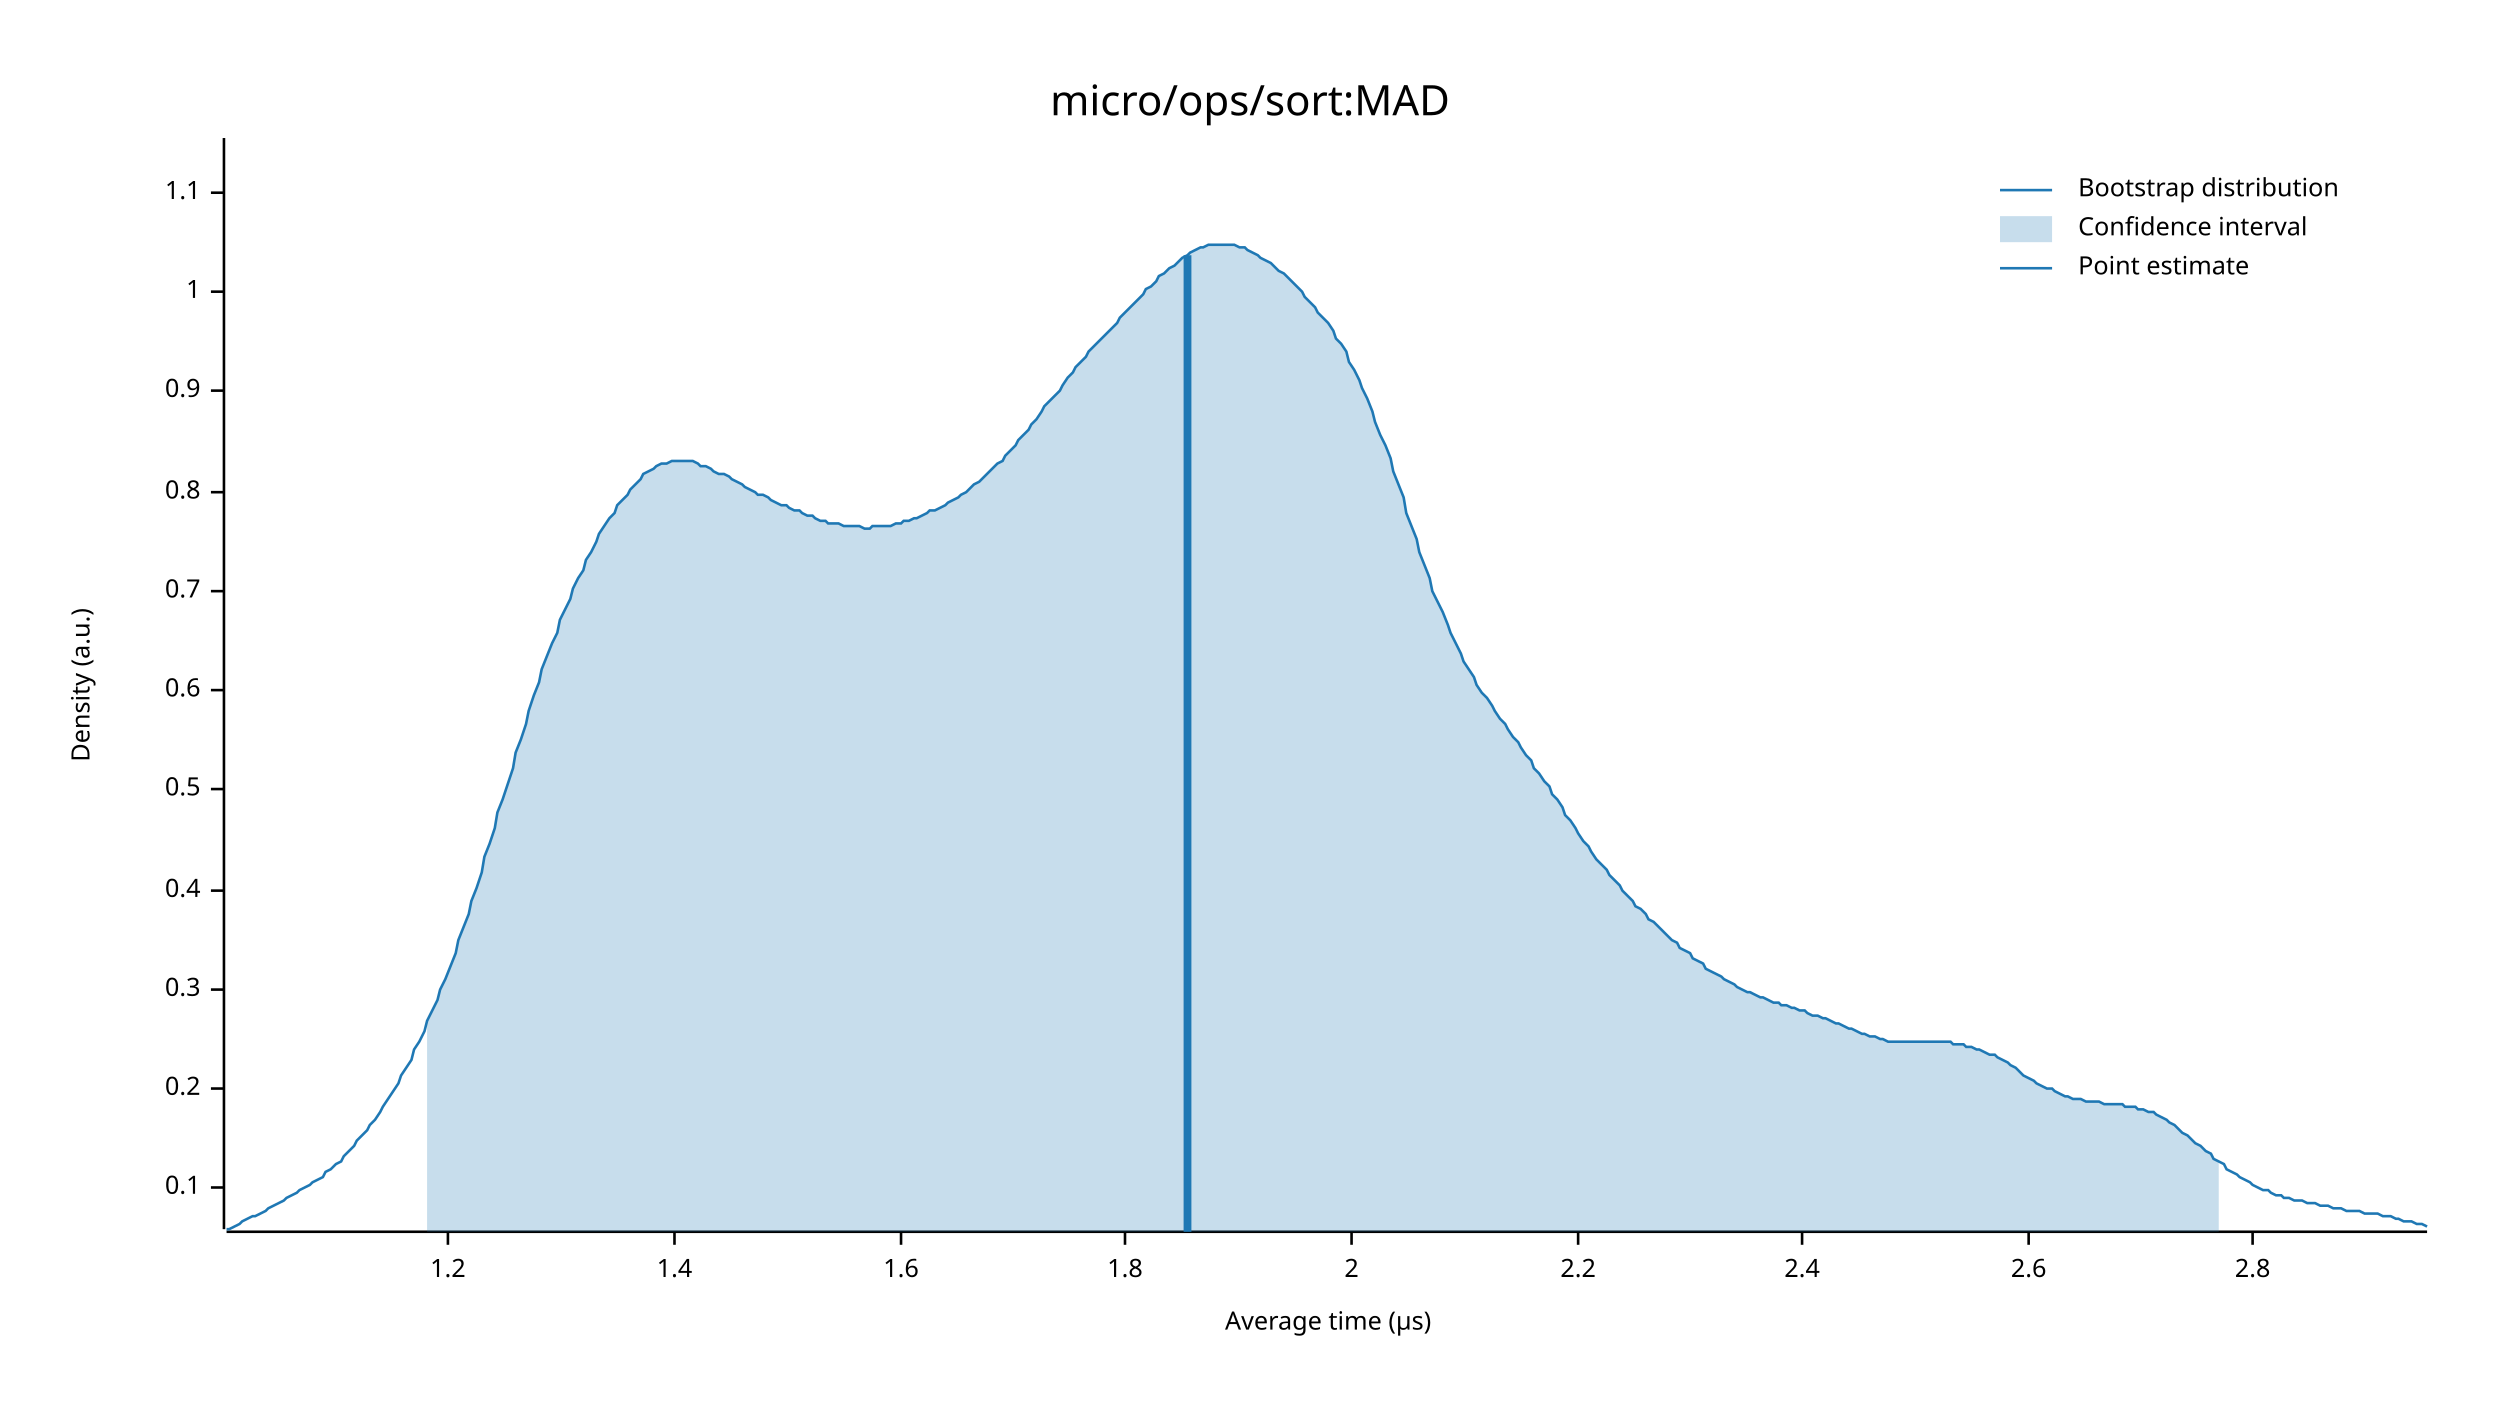
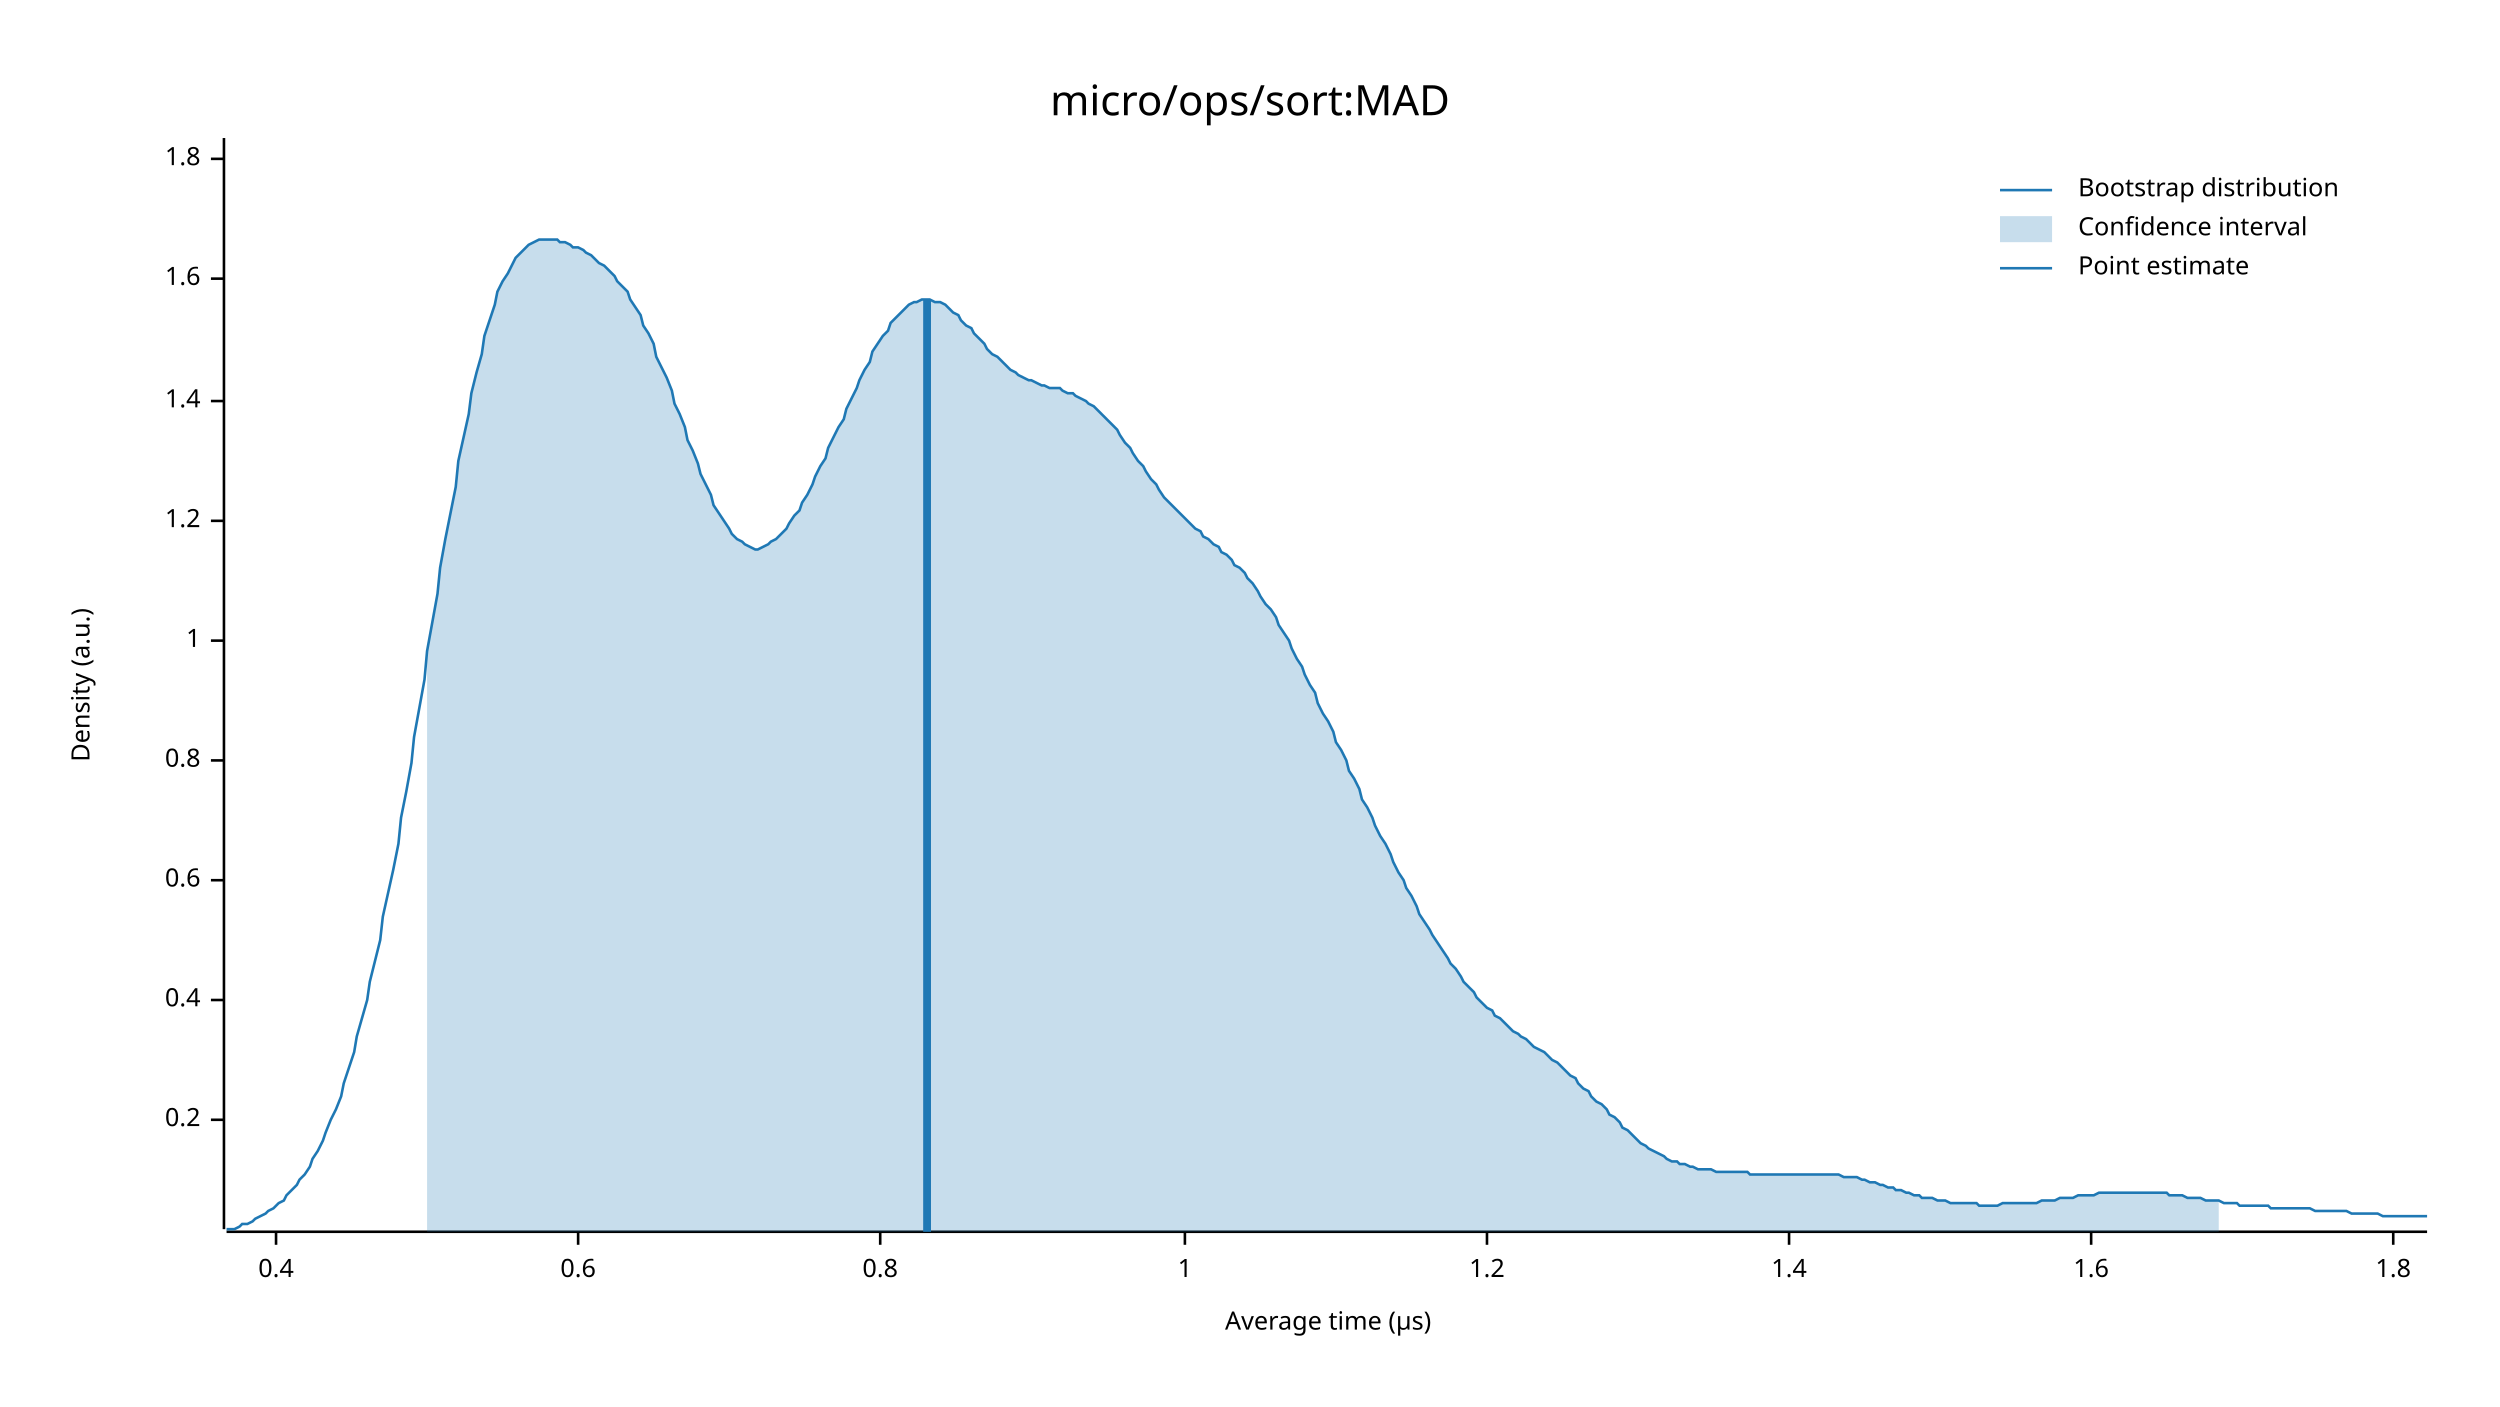
<svg xmlns="http://www.w3.org/2000/svg" width="960" height="540" viewBox="0 0 960 540">
  <text x="480" y="32" dy="0.76em" text-anchor="middle" font-family="sans-serif" font-size="16.129" opacity="1" fill="#000000">
micro/ops/sort:MAD
</text>
  <text x="27" y="263" dy="0.76em" text-anchor="middle" font-family="sans-serif" font-size="9.677" opacity="1" fill="#000000" transform="rotate(270, 27, 263)">
Density (a.u.)
</text>
  <text x="510" y="513" dy="-0.5ex" text-anchor="middle" font-family="sans-serif" font-size="9.677" opacity="1" fill="#000000">
Average time (µs)
</text>
  <polyline fill="none" opacity="1" stroke="#000000" stroke-width="1" points="86,53 86,472 " />
-   <text x="77" y="456" dy="0.5ex" text-anchor="end" font-family="sans-serif" font-size="9.677" opacity="1" fill="#000000">
- 0.1
- </text>
-   <polyline fill="none" opacity="1" stroke="#000000" stroke-width="1" points="81,456 86,456 " />
-   <text x="77" y="418" dy="0.5ex" text-anchor="end" font-family="sans-serif" font-size="9.677" opacity="1" fill="#000000">
+   <text x="77" y="430" dy="0.5ex" text-anchor="end" font-family="sans-serif" font-size="9.677" opacity="1" fill="#000000">
0.2
</text>
-   <polyline fill="none" opacity="1" stroke="#000000" stroke-width="1" points="81,418 86,418 " />
-   <text x="77" y="380" dy="0.5ex" text-anchor="end" font-family="sans-serif" font-size="9.677" opacity="1" fill="#000000">
- 0.3
- </text>
-   <polyline fill="none" opacity="1" stroke="#000000" stroke-width="1" points="81,380 86,380 " />
-   <text x="77" y="342" dy="0.5ex" text-anchor="end" font-family="sans-serif" font-size="9.677" opacity="1" fill="#000000">
+   <polyline fill="none" opacity="1" stroke="#000000" stroke-width="1" points="81,430 86,430 " />
+   <text x="77" y="384" dy="0.5ex" text-anchor="end" font-family="sans-serif" font-size="9.677" opacity="1" fill="#000000">
0.4
</text>
-   <polyline fill="none" opacity="1" stroke="#000000" stroke-width="1" points="81,342 86,342 " />
-   <text x="77" y="303" dy="0.5ex" text-anchor="end" font-family="sans-serif" font-size="9.677" opacity="1" fill="#000000">
- 0.5
- </text>
-   <polyline fill="none" opacity="1" stroke="#000000" stroke-width="1" points="81,303 86,303 " />
-   <text x="77" y="265" dy="0.5ex" text-anchor="end" font-family="sans-serif" font-size="9.677" opacity="1" fill="#000000">
+   <polyline fill="none" opacity="1" stroke="#000000" stroke-width="1" points="81,384 86,384 " />
+   <text x="77" y="338" dy="0.5ex" text-anchor="end" font-family="sans-serif" font-size="9.677" opacity="1" fill="#000000">
0.6
</text>
-   <polyline fill="none" opacity="1" stroke="#000000" stroke-width="1" points="81,265 86,265 " />
-   <text x="77" y="227" dy="0.5ex" text-anchor="end" font-family="sans-serif" font-size="9.677" opacity="1" fill="#000000">
- 0.7
- </text>
-   <polyline fill="none" opacity="1" stroke="#000000" stroke-width="1" points="81,227 86,227 " />
-   <text x="77" y="189" dy="0.5ex" text-anchor="end" font-family="sans-serif" font-size="9.677" opacity="1" fill="#000000">
+   <polyline fill="none" opacity="1" stroke="#000000" stroke-width="1" points="81,338 86,338 " />
+   <text x="77" y="292" dy="0.5ex" text-anchor="end" font-family="sans-serif" font-size="9.677" opacity="1" fill="#000000">
0.8
</text>
-   <polyline fill="none" opacity="1" stroke="#000000" stroke-width="1" points="81,189 86,189 " />
-   <text x="77" y="150" dy="0.5ex" text-anchor="end" font-family="sans-serif" font-size="9.677" opacity="1" fill="#000000">
- 0.9
- </text>
-   <polyline fill="none" opacity="1" stroke="#000000" stroke-width="1" points="81,150 86,150 " />
-   <text x="77" y="112" dy="0.5ex" text-anchor="end" font-family="sans-serif" font-size="9.677" opacity="1" fill="#000000">
+   <polyline fill="none" opacity="1" stroke="#000000" stroke-width="1" points="81,292 86,292 " />
+   <text x="77" y="246" dy="0.5ex" text-anchor="end" font-family="sans-serif" font-size="9.677" opacity="1" fill="#000000">
1
</text>
-   <polyline fill="none" opacity="1" stroke="#000000" stroke-width="1" points="81,112 86,112 " />
-   <text x="77" y="74" dy="0.5ex" text-anchor="end" font-family="sans-serif" font-size="9.677" opacity="1" fill="#000000">
- 1.1
- </text>
-   <polyline fill="none" opacity="1" stroke="#000000" stroke-width="1" points="81,74 86,74 " />
-   <polyline fill="none" opacity="1" stroke="#000000" stroke-width="1" points="87,473 932,473 " />
-   <text x="172" y="483" dy="0.76em" text-anchor="middle" font-family="sans-serif" font-size="9.677" opacity="1" fill="#000000">
+   <polyline fill="none" opacity="1" stroke="#000000" stroke-width="1" points="81,246 86,246 " />
+   <text x="77" y="200" dy="0.5ex" text-anchor="end" font-family="sans-serif" font-size="9.677" opacity="1" fill="#000000">
1.2
</text>
-   <polyline fill="none" opacity="1" stroke="#000000" stroke-width="1" points="172,473 172,478 " />
-   <text x="259" y="483" dy="0.76em" text-anchor="middle" font-family="sans-serif" font-size="9.677" opacity="1" fill="#000000">
+   <polyline fill="none" opacity="1" stroke="#000000" stroke-width="1" points="81,200 86,200 " />
+   <text x="77" y="154" dy="0.5ex" text-anchor="end" font-family="sans-serif" font-size="9.677" opacity="1" fill="#000000">
1.4
</text>
-   <polyline fill="none" opacity="1" stroke="#000000" stroke-width="1" points="259,473 259,478 " />
-   <text x="346" y="483" dy="0.76em" text-anchor="middle" font-family="sans-serif" font-size="9.677" opacity="1" fill="#000000">
+   <polyline fill="none" opacity="1" stroke="#000000" stroke-width="1" points="81,154 86,154 " />
+   <text x="77" y="107" dy="0.5ex" text-anchor="end" font-family="sans-serif" font-size="9.677" opacity="1" fill="#000000">
1.6
</text>
-   <polyline fill="none" opacity="1" stroke="#000000" stroke-width="1" points="346,473 346,478 " />
-   <text x="432" y="483" dy="0.76em" text-anchor="middle" font-family="sans-serif" font-size="9.677" opacity="1" fill="#000000">
+   <polyline fill="none" opacity="1" stroke="#000000" stroke-width="1" points="81,107 86,107 " />
+   <text x="77" y="61" dy="0.5ex" text-anchor="end" font-family="sans-serif" font-size="9.677" opacity="1" fill="#000000">
1.8
</text>
-   <polyline fill="none" opacity="1" stroke="#000000" stroke-width="1" points="432,473 432,478 " />
-   <text x="519" y="483" dy="0.76em" text-anchor="middle" font-family="sans-serif" font-size="9.677" opacity="1" fill="#000000">
- 2
+   <polyline fill="none" opacity="1" stroke="#000000" stroke-width="1" points="81,61 86,61 " />
+   <polyline fill="none" opacity="1" stroke="#000000" stroke-width="1" points="87,473 932,473 " />
+   <text x="106" y="483" dy="0.76em" text-anchor="middle" font-family="sans-serif" font-size="9.677" opacity="1" fill="#000000">
+ 0.4
</text>
-   <polyline fill="none" opacity="1" stroke="#000000" stroke-width="1" points="519,473 519,478 " />
-   <text x="606" y="483" dy="0.76em" text-anchor="middle" font-family="sans-serif" font-size="9.677" opacity="1" fill="#000000">
- 2.2
+   <polyline fill="none" opacity="1" stroke="#000000" stroke-width="1" points="106,473 106,478 " />
+   <text x="222" y="483" dy="0.76em" text-anchor="middle" font-family="sans-serif" font-size="9.677" opacity="1" fill="#000000">
+ 0.6
</text>
-   <polyline fill="none" opacity="1" stroke="#000000" stroke-width="1" points="606,473 606,478 " />
-   <text x="692" y="483" dy="0.76em" text-anchor="middle" font-family="sans-serif" font-size="9.677" opacity="1" fill="#000000">
- 2.4
+   <polyline fill="none" opacity="1" stroke="#000000" stroke-width="1" points="222,473 222,478 " />
+   <text x="338" y="483" dy="0.76em" text-anchor="middle" font-family="sans-serif" font-size="9.677" opacity="1" fill="#000000">
+ 0.8
</text>
-   <polyline fill="none" opacity="1" stroke="#000000" stroke-width="1" points="692,473 692,478 " />
-   <text x="779" y="483" dy="0.76em" text-anchor="middle" font-family="sans-serif" font-size="9.677" opacity="1" fill="#000000">
- 2.6
+   <polyline fill="none" opacity="1" stroke="#000000" stroke-width="1" points="338,473 338,478 " />
+   <text x="455" y="483" dy="0.76em" text-anchor="middle" font-family="sans-serif" font-size="9.677" opacity="1" fill="#000000">
+ 1
</text>
-   <polyline fill="none" opacity="1" stroke="#000000" stroke-width="1" points="779,473 779,478 " />
-   <text x="865" y="483" dy="0.76em" text-anchor="middle" font-family="sans-serif" font-size="9.677" opacity="1" fill="#000000">
- 2.8
+   <polyline fill="none" opacity="1" stroke="#000000" stroke-width="1" points="455,473 455,478 " />
+   <text x="571" y="483" dy="0.76em" text-anchor="middle" font-family="sans-serif" font-size="9.677" opacity="1" fill="#000000">
+ 1.2
</text>
-   <polyline fill="none" opacity="1" stroke="#000000" stroke-width="1" points="865,473 865,478 " />
-   <polyline fill="none" opacity="1" stroke="#1F78B4" stroke-width="1" points="87,472 88,472 90,471 92,470 93,469 95,468 97,467 98,467 100,466 102,465 103,464 105,463 107,462 109,461 110,460 112,459 114,458 115,457 117,456 119,455 120,454 122,453 124,452 125,450 127,449 129,447 131,446 132,444 134,442 136,440 137,438 139,436 141,434 142,432 144,430 146,427 147,425 149,422 151,419 153,416 154,413 156,410 158,407 159,403 161,400 163,396 164,392 166,388 168,384 169,380 171,376 173,371 175,366 176,361 178,356 180,351 181,346 183,341 185,335 186,329 188,324 190,318 191,312 193,307 195,301 197,295 198,289 200,284 202,278 203,273 205,267 207,262 208,257 210,252 212,247 214,243 215,238 217,234 219,230 220,226 222,222 224,219 225,215 227,212 229,208 230,205 232,202 234,199 236,197 237,194 239,192 241,190 242,188 244,186 246,184 247,182 249,181 251,180 252,179 254,178 256,178 258,177 259,177 261,177 263,177 264,177 266,177 268,178 269,179 271,179 273,180 274,181 276,182 278,182 280,183 281,184 283,185 285,186 286,187 288,188 290,189 291,190 293,190 295,191 296,192 298,193 300,194 302,194 303,195 305,196 307,196 308,197 310,198 312,198 313,199 315,200 317,200 318,201 320,201 322,201 324,202 325,202 327,202 329,202 330,202 332,203 334,203 335,202 337,202 339,202 341,202 342,202 344,201 346,201 347,200 349,200 351,199 352,199 354,198 356,197 357,196 359,196 361,195 363,194 364,193 366,192 368,191 369,190 371,189 373,187 374,186 376,185 378,183 379,182 381,180 383,178 385,177 386,175 388,173 390,171 391,169 393,167 395,165 396,163 398,161 400,158 401,156 403,154 405,152 407,150 408,148 410,145 412,143 413,141 415,139 417,137 418,135 420,133 422,131 423,130 425,128 427,126 429,124 430,122 432,120 434,118 435,117 437,115 439,113 440,111 442,110 444,108 445,106 447,105 449,103 451,102 452,101 454,99 456,98 457,97 459,96 461,95 462,95 464,94 466,94 468,94 469,94 471,94 473,94 474,94 476,95 478,95 479,96 481,97 483,98 484,99 486,100 488,101 490,103 491,104 493,105 495,107 496,108 498,110 500,112 501,114 503,116 505,118 506,120 508,122 510,124 512,127 513,130 515,132 517,135 518,139 520,142 522,146 523,149 525,153 527,158 528,162 530,167 532,171 534,176 535,181 537,186 539,191 540,197 542,202 544,207 545,212 547,217 549,222 550,227 552,231 554,235 556,240 557,243 559,247 561,251 562,254 564,257 566,260 567,263 569,266 571,268 573,271 574,273 576,276 578,278 579,280 581,283 583,285 584,287 586,290 588,292 589,295 591,297 593,300 595,302 596,305 598,307 600,310 601,313 603,315 605,318 606,320 608,323 610,325 611,327 613,330 615,332 617,334 618,336 620,338 622,340 623,342 625,344 627,346 628,348 630,349 632,351 633,353 635,354 637,356 639,358 640,359 642,361 644,362 645,364 647,365 649,366 650,368 652,369 654,370 655,372 657,373 659,374 661,375 662,376 664,377 666,378 667,379 669,380 671,381 672,381 674,382 676,383 677,383 679,384 681,385 683,385 684,386 686,386 688,387 689,387 691,388 693,388 694,389 696,390 698,390 700,391 701,391 703,392 705,393 706,393 708,394 710,395 711,395 713,396 715,397 716,397 718,398 720,398 722,399 723,399 725,400 727,400 728,400 730,400 732,400 733,400 735,400 737,400 738,400 740,400 742,400 744,400 745,400 747,400 749,400 750,401 752,401 754,401 755,402 757,402 759,403 760,403 762,404 764,405 766,405 767,406 769,407 771,408 772,409 774,410 776,412 777,413 779,414 781,415 782,416 784,417 786,418 788,418 789,419 791,420 793,421 794,421 796,422 798,422 799,422 801,423 803,423 804,423 806,423 808,424 810,424 811,424 813,424 815,424 816,425 818,425 820,425 821,426 823,426 825,427 827,427 828,428 830,429 832,430 833,431 835,432 837,434 838,435 840,436 842,438 843,439 845,440 847,442 849,443 850,445 852,446 854,447 855,449 857,450 859,451 860,452 862,453 864,454 865,455 867,456 869,457 871,457 872,458 874,459 876,459 877,460 879,460 881,461 882,461 884,461 886,462 887,462 889,462 891,463 893,463 894,463 896,464 898,464 899,464 901,465 903,465 904,465 906,465 908,466 909,466 911,466 913,466 915,467 916,467 918,467 920,468 921,468 923,469 925,469 926,469 928,470 930,470 932,471 " />
-   <polygon opacity="0.25" fill="#1F78B4" points="164,392 166,388 168,384 169,380 171,376 173,371 175,366 176,361 178,356 180,351 181,346 183,341 185,335 186,329 188,324 190,318 191,312 193,307 195,301 197,295 198,289 200,284 202,278 203,273 205,267 207,262 208,257 210,252 212,247 214,243 215,238 217,234 219,230 220,226 222,222 224,219 225,215 227,212 229,208 230,205 232,202 234,199 236,197 237,194 239,192 241,190 242,188 244,186 246,184 247,182 249,181 251,180 252,179 254,178 256,178 258,177 259,177 261,177 263,177 264,177 266,177 268,178 269,179 271,179 273,180 274,181 276,182 278,182 280,183 281,184 283,185 285,186 286,187 288,188 290,189 291,190 293,190 295,191 296,192 298,193 300,194 302,194 303,195 305,196 307,196 308,197 310,198 312,198 313,199 315,200 317,200 318,201 320,201 322,201 324,202 325,202 327,202 329,202 330,202 332,203 334,203 335,202 337,202 339,202 341,202 342,202 344,201 346,201 347,200 349,200 351,199 352,199 354,198 356,197 357,196 359,196 361,195 363,194 364,193 366,192 368,191 369,190 371,189 373,187 374,186 376,185 378,183 379,182 381,180 383,178 385,177 386,175 388,173 390,171 391,169 393,167 395,165 396,163 398,161 400,158 401,156 403,154 405,152 407,150 408,148 410,145 412,143 413,141 415,139 417,137 418,135 420,133 422,131 423,130 425,128 427,126 429,124 430,122 432,120 434,118 435,117 437,115 439,113 440,111 442,110 444,108 445,106 447,105 449,103 451,102 452,101 454,99 456,98 457,97 459,96 461,95 462,95 464,94 466,94 468,94 469,94 471,94 473,94 474,94 476,95 478,95 479,96 481,97 483,98 484,99 486,100 488,101 490,103 491,104 493,105 495,107 496,108 498,110 500,112 501,114 503,116 505,118 506,120 508,122 510,124 512,127 513,130 515,132 517,135 518,139 520,142 522,146 523,149 525,153 527,158 528,162 530,167 532,171 534,176 535,181 537,186 539,191 540,197 542,202 544,207 545,212 547,217 549,222 550,227 552,231 554,235 556,240 557,243 559,247 561,251 562,254 564,257 566,260 567,263 569,266 571,268 573,271 574,273 576,276 578,278 579,280 581,283 583,285 584,287 586,290 588,292 589,295 591,297 593,300 595,302 596,305 598,307 600,310 601,313 603,315 605,318 606,320 608,323 610,325 611,327 613,330 615,332 617,334 618,336 620,338 622,340 623,342 625,344 627,346 628,348 630,349 632,351 633,353 635,354 637,356 639,358 640,359 642,361 644,362 645,364 647,365 649,366 650,368 652,369 654,370 655,372 657,373 659,374 661,375 662,376 664,377 666,378 667,379 669,380 671,381 672,381 674,382 676,383 677,383 679,384 681,385 683,385 684,386 686,386 688,387 689,387 691,388 693,388 694,389 696,390 698,390 700,391 701,391 703,392 705,393 706,393 708,394 710,395 711,395 713,396 715,397 716,397 718,398 720,398 722,399 723,399 725,400 727,400 728,400 730,400 732,400 733,400 735,400 737,400 738,400 740,400 742,400 744,400 745,400 747,400 749,400 750,401 752,401 754,401 755,402 757,402 759,403 760,403 762,404 764,405 766,405 767,406 769,407 771,408 772,409 774,410 776,412 777,413 779,414 781,415 782,416 784,417 786,418 788,418 789,419 791,420 793,421 794,421 796,422 798,422 799,422 801,423 803,423 804,423 806,423 808,424 810,424 811,424 813,424 815,424 816,425 818,425 820,425 821,426 823,426 825,427 827,427 828,428 830,429 832,430 833,431 835,432 837,434 838,435 840,436 842,438 843,439 845,440 847,442 849,443 850,445 852,446 852,473 164,473 " />
-   <polyline fill="none" opacity="1" stroke="#1F78B4" stroke-width="3" points="456,473 456,98 " />
+   <polyline fill="none" opacity="1" stroke="#000000" stroke-width="1" points="571,473 571,478 " />
+   <text x="687" y="483" dy="0.76em" text-anchor="middle" font-family="sans-serif" font-size="9.677" opacity="1" fill="#000000">
+ 1.4
+ </text>
+   <polyline fill="none" opacity="1" stroke="#000000" stroke-width="1" points="687,473 687,478 " />
+   <text x="803" y="483" dy="0.76em" text-anchor="middle" font-family="sans-serif" font-size="9.677" opacity="1" fill="#000000">
+ 1.6
+ </text>
+   <polyline fill="none" opacity="1" stroke="#000000" stroke-width="1" points="803,473 803,478 " />
+   <text x="919" y="483" dy="0.76em" text-anchor="middle" font-family="sans-serif" font-size="9.677" opacity="1" fill="#000000">
+ 1.8
+ </text>
+   <polyline fill="none" opacity="1" stroke="#000000" stroke-width="1" points="919,473 919,478 " />
+   <polyline fill="none" opacity="1" stroke="#1F78B4" stroke-width="1" points="87,472 88,472 90,472 92,471 93,470 95,470 97,469 98,468 100,467 102,466 103,465 105,464 107,462 109,461 110,459 112,457 114,455 115,453 117,451 119,448 120,445 122,442 124,438 125,435 127,430 129,426 131,421 132,416 134,410 136,404 137,398 139,391 141,384 142,377 144,369 146,361 147,352 149,343 151,334 153,324 154,314 156,304 158,293 159,283 161,272 163,261 164,250 166,239 168,228 169,218 171,207 173,197 175,187 176,177 178,168 180,159 181,151 183,143 185,136 186,129 188,123 190,117 191,112 193,108 195,105 197,101 198,99 200,97 202,95 203,94 205,93 207,92 208,92 210,92 212,92 214,92 215,93 217,93 219,94 220,95 222,95 224,96 225,97 227,98 229,100 230,101 232,102 234,104 236,106 237,108 239,110 241,112 242,115 244,118 246,121 247,125 249,128 251,132 252,137 254,141 256,145 258,150 259,155 261,159 263,164 264,169 266,173 268,178 269,182 271,186 273,190 274,194 276,197 278,200 280,203 281,205 283,207 285,208 286,209 288,210 290,211 291,211 293,210 295,209 296,208 298,207 300,205 302,203 303,201 305,198 307,196 308,193 310,190 312,186 313,183 315,179 317,176 318,172 320,168 322,164 324,161 325,157 327,153 329,149 330,146 332,142 334,139 335,135 337,132 339,129 341,127 342,124 344,122 346,120 347,119 349,117 351,116 352,116 354,115 356,115 357,115 359,116 361,116 363,117 364,118 366,120 368,121 369,123 371,125 373,126 374,128 376,130 378,132 379,134 381,136 383,137 385,139 386,140 388,142 390,143 391,144 393,145 395,146 396,146 398,147 400,148 401,148 403,149 405,149 407,149 408,150 410,151 412,151 413,152 415,153 417,154 418,155 420,156 422,158 423,159 425,161 427,163 429,165 430,167 432,170 434,172 435,174 437,177 439,179 440,181 442,184 444,186 445,188 447,191 449,193 451,195 452,196 454,198 456,200 457,201 459,203 461,204 462,206 464,207 466,209 468,210 469,212 471,213 473,215 474,217 476,218 478,220 479,222 481,224 483,227 484,229 486,232 488,234 490,237 491,240 493,243 495,246 496,249 498,253 500,256 501,259 503,263 505,266 506,270 508,274 510,277 512,281 513,285 515,288 517,292 518,296 520,299 522,303 523,307 525,310 527,314 528,317 530,321 532,324 534,328 535,331 537,335 539,338 540,341 542,344 544,348 545,351 547,354 549,357 550,359 552,362 554,365 556,368 557,370 559,372 561,375 562,377 564,379 566,381 567,383 569,385 571,387 573,388 574,390 576,391 578,393 579,394 581,396 583,397 584,398 586,399 588,401 589,402 591,403 593,404 595,406 596,407 598,408 600,410 601,411 603,413 605,414 606,416 608,418 610,419 611,421 613,423 615,424 617,426 618,428 620,429 622,431 623,433 625,434 627,436 628,437 630,439 632,440 633,441 635,442 637,443 639,444 640,445 642,446 644,446 645,447 647,447 649,448 650,448 652,449 654,449 655,449 657,449 659,450 661,450 662,450 664,450 666,450 667,450 669,450 671,450 672,451 674,451 676,451 677,451 679,451 681,451 683,451 684,451 686,451 688,451 689,451 691,451 693,451 694,451 696,451 698,451 700,451 701,451 703,451 705,451 706,451 708,452 710,452 711,452 713,452 715,453 716,453 718,454 720,454 722,455 723,455 725,456 727,456 728,457 730,457 732,458 733,458 735,459 737,459 738,460 740,460 742,460 744,461 745,461 747,461 749,462 750,462 752,462 754,462 755,462 757,462 759,462 760,463 762,463 764,463 766,463 767,463 769,462 771,462 772,462 774,462 776,462 777,462 779,462 781,462 782,462 784,461 786,461 788,461 789,461 791,460 793,460 794,460 796,460 798,459 799,459 801,459 803,459 804,459 806,458 808,458 810,458 811,458 813,458 815,458 816,458 818,458 820,458 821,458 823,458 825,458 827,458 828,458 830,458 832,458 833,459 835,459 837,459 838,459 840,460 842,460 843,460 845,460 847,461 849,461 850,461 852,461 854,462 855,462 857,462 859,462 860,463 862,463 864,463 865,463 867,463 869,463 871,463 872,464 874,464 876,464 877,464 879,464 881,464 882,464 884,464 886,464 887,464 889,465 891,465 893,465 894,465 896,465 898,465 899,465 901,465 903,466 904,466 906,466 908,466 909,466 911,466 913,466 915,467 916,467 918,467 920,467 921,467 923,467 925,467 926,467 928,467 930,467 932,467 " />
+   <polygon opacity="0.25" fill="#1F78B4" points="164,250 166,239 168,228 169,218 171,207 173,197 175,187 176,177 178,168 180,159 181,151 183,143 185,136 186,129 188,123 190,117 191,112 193,108 195,105 197,101 198,99 200,97 202,95 203,94 205,93 207,92 208,92 210,92 212,92 214,92 215,93 217,93 219,94 220,95 222,95 224,96 225,97 227,98 229,100 230,101 232,102 234,104 236,106 237,108 239,110 241,112 242,115 244,118 246,121 247,125 249,128 251,132 252,137 254,141 256,145 258,150 259,155 261,159 263,164 264,169 266,173 268,178 269,182 271,186 273,190 274,194 276,197 278,200 280,203 281,205 283,207 285,208 286,209 288,210 290,211 291,211 293,210 295,209 296,208 298,207 300,205 302,203 303,201 305,198 307,196 308,193 310,190 312,186 313,183 315,179 317,176 318,172 320,168 322,164 324,161 325,157 327,153 329,149 330,146 332,142 334,139 335,135 337,132 339,129 341,127 342,124 344,122 346,120 347,119 349,117 351,116 352,116 354,115 356,115 357,115 359,116 361,116 363,117 364,118 366,120 368,121 369,123 371,125 373,126 374,128 376,130 378,132 379,134 381,136 383,137 385,139 386,140 388,142 390,143 391,144 393,145 395,146 396,146 398,147 400,148 401,148 403,149 405,149 407,149 408,150 410,151 412,151 413,152 415,153 417,154 418,155 420,156 422,158 423,159 425,161 427,163 429,165 430,167 432,170 434,172 435,174 437,177 439,179 440,181 442,184 444,186 445,188 447,191 449,193 451,195 452,196 454,198 456,200 457,201 459,203 461,204 462,206 464,207 466,209 468,210 469,212 471,213 473,215 474,217 476,218 478,220 479,222 481,224 483,227 484,229 486,232 488,234 490,237 491,240 493,243 495,246 496,249 498,253 500,256 501,259 503,263 505,266 506,270 508,274 510,277 512,281 513,285 515,288 517,292 518,296 520,299 522,303 523,307 525,310 527,314 528,317 530,321 532,324 534,328 535,331 537,335 539,338 540,341 542,344 544,348 545,351 547,354 549,357 550,359 552,362 554,365 556,368 557,370 559,372 561,375 562,377 564,379 566,381 567,383 569,385 571,387 573,388 574,390 576,391 578,393 579,394 581,396 583,397 584,398 586,399 588,401 589,402 591,403 593,404 595,406 596,407 598,408 600,410 601,411 603,413 605,414 606,416 608,418 610,419 611,421 613,423 615,424 617,426 618,428 620,429 622,431 623,433 625,434 627,436 628,437 630,439 632,440 633,441 635,442 637,443 639,444 640,445 642,446 644,446 645,447 647,447 649,448 650,448 652,449 654,449 655,449 657,449 659,450 661,450 662,450 664,450 666,450 667,450 669,450 671,450 672,451 674,451 676,451 677,451 679,451 681,451 683,451 684,451 686,451 688,451 689,451 691,451 693,451 694,451 696,451 698,451 700,451 701,451 703,451 705,451 706,451 708,452 710,452 711,452 713,452 715,453 716,453 718,454 720,454 722,455 723,455 725,456 727,456 728,457 730,457 732,458 733,458 735,459 737,459 738,460 740,460 742,460 744,461 745,461 747,461 749,462 750,462 752,462 754,462 755,462 757,462 759,462 760,463 762,463 764,463 766,463 767,463 769,462 771,462 772,462 774,462 776,462 777,462 779,462 781,462 782,462 784,461 786,461 788,461 789,461 791,460 793,460 794,460 796,460 798,459 799,459 801,459 803,459 804,459 806,458 808,458 810,458 811,458 813,458 815,458 816,458 818,458 820,458 821,458 823,458 825,458 827,458 828,458 830,458 832,458 833,459 835,459 837,459 838,459 840,460 842,460 843,460 845,460 847,461 849,461 850,461 852,461 852,473 164,473 " />
+   <polyline fill="none" opacity="1" stroke="#1F78B4" stroke-width="3" points="356,473 356,115 " />
  <text x="798" y="68" dy="0.76em" text-anchor="start" font-family="sans-serif" font-size="9.677" opacity="1" fill="#000000">
Bootstrap distribution
</text>
  <text x="798" y="83" dy="0.76em" text-anchor="start" font-family="sans-serif" font-size="9.677" opacity="1" fill="#000000">
Confidence interval
</text>
  <text x="798" y="98" dy="0.76em" text-anchor="start" font-family="sans-serif" font-size="9.677" opacity="1" fill="#000000">
Point estimate
</text>
  <polyline fill="none" opacity="1" stroke="#1F78B4" stroke-width="1" points="768,73 788,73 " />
  <rect x="768" y="83" width="20" height="10" opacity="0.25" fill="#1F78B4" stroke="none" />
  <polyline fill="none" opacity="1" stroke="#1F78B4" stroke-width="1" points="768,103 788,103 " />
</svg>
